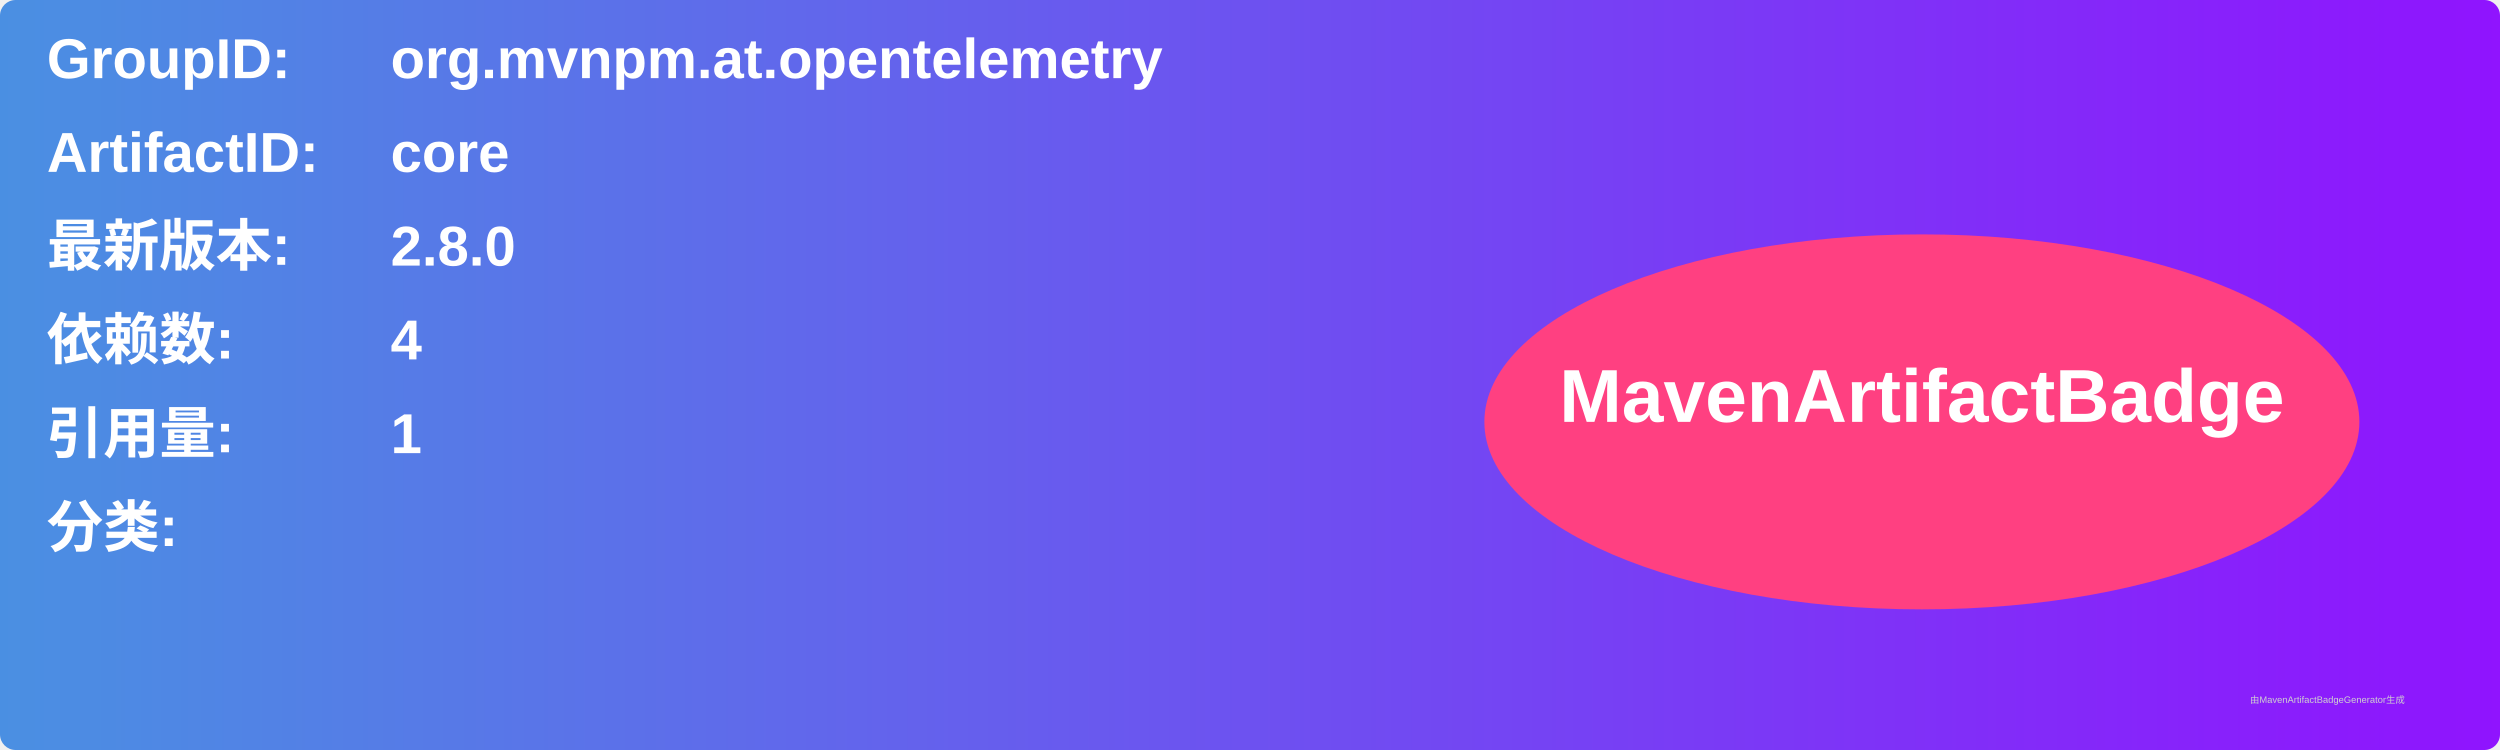
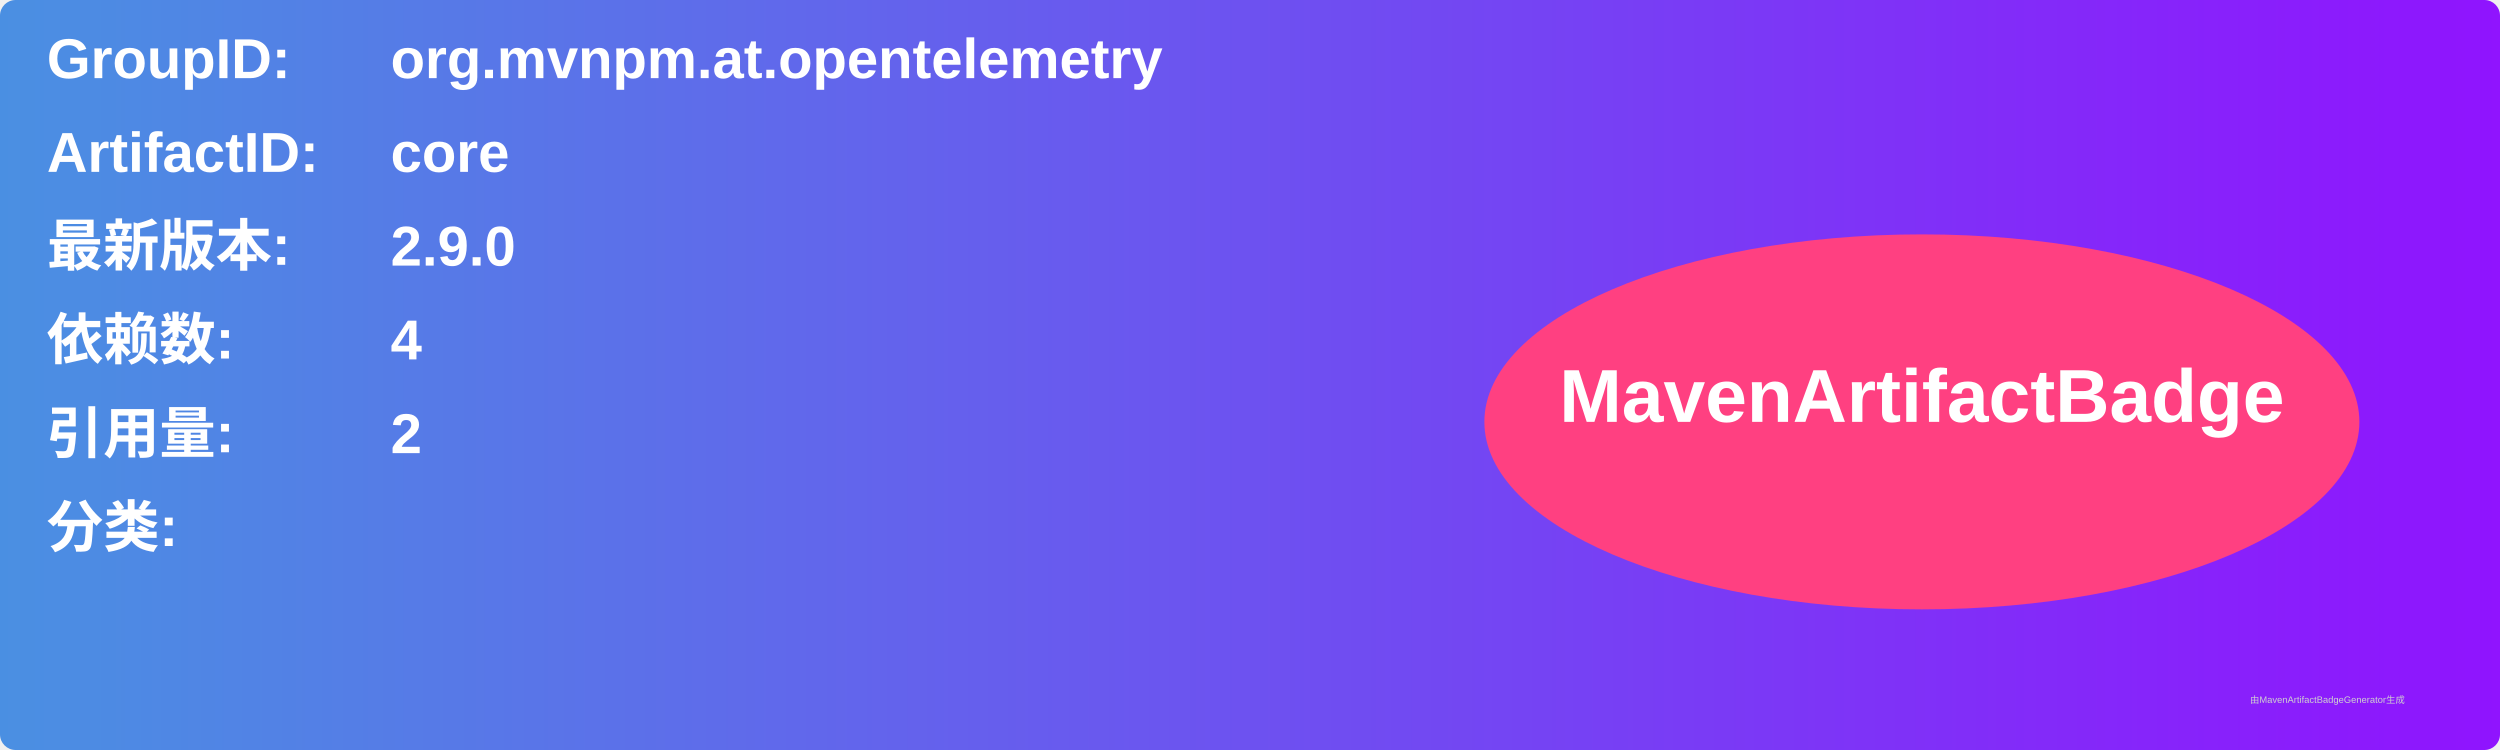
<svg xmlns="http://www.w3.org/2000/svg" width="800" height="240" viewBox="0 0 800 240">
  <linearGradient id="grad" x1="0%" y1="0%" x2="100%" y2="0%">
    <stop offset="0%" stop-color="#4a90e2" />
    <stop offset="100%" stop-color="#9013fe" />
  </linearGradient>
  <rect width="100%" height="100%" rx="5" ry="5" fill="url(#grad)" />
  <g transform="translate(15, 15)">
    <text x="0" y="10" font-family="Arial" font-size="18" fill="white" font-weight="bold" width="260">GroupID:</text>
    <text x="110" y="10" font-family="Arial" font-size="18" fill="white" font-weight="bold" width="460">org.mvnpm.at.opentelemetry</text>
    <text x="0" y="40" font-family="Arial" font-size="18" fill="white" font-weight="bold" width="260">ArtifactID:</text>
    <text x="110" y="40" font-family="Arial" font-size="18" fill="white" font-weight="bold" width="460">core</text>
    <text x="0" y="70" font-family="Arial" font-size="18" fill="white" font-weight="bold">最新版本:</text>
    <text x="110" y="70" font-family="Arial" font-size="18" fill="white" font-weight="bold">
-       <tspan font-weight="bold">2.8.0</tspan>
+       <tspan font-weight="bold">2.9.0</tspan>
    </text>
    <text x="0" y="100" font-family="Arial" font-size="18" fill="white" font-weight="bold">依赖数: </text>
    <text x="110" y="100" font-family="Arial" font-size="18" fill="white">
      <tspan font-weight="bold">4</tspan>
    </text>
    <text x="0" y="130" font-family="Arial" font-size="18" fill="white" font-weight="bold">引用量: </text>
    <text x="110" y="130" font-family="Arial" font-size="18" fill="white">
-       <tspan font-weight="bold">1</tspan>
+       <tspan font-weight="bold">2</tspan>
    </text>
    <text x="0" y="160" font-family="Arial" font-size="18" fill="white" font-weight="bold">分类:</text>
    <text x="10" y="190" font-family="Arial" font-size="10" fill="white">
      <tspan font-weight="bold" />
    </text>
    <ellipse cx="600" cy="120" rx="140" ry="60" fill="#ff4081" />
    <text x="600" y="120" text-anchor="middle" font-family="Arial" font-size="24" fill="white" font-weight="bold">MavenArtifactBadge</text>
  </g>
  <text x="720" y="225" font-family="Arial" font-size="3" fill="#d0d0d0">由MavenArtifactBadgeGenerator生成</text>
</svg>
